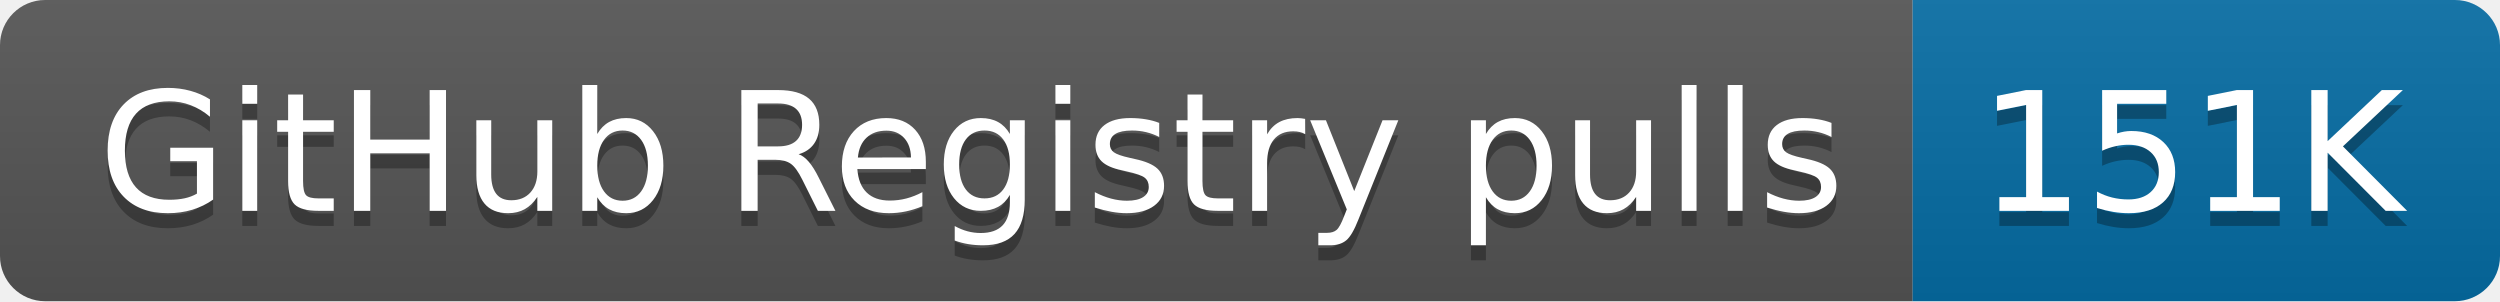
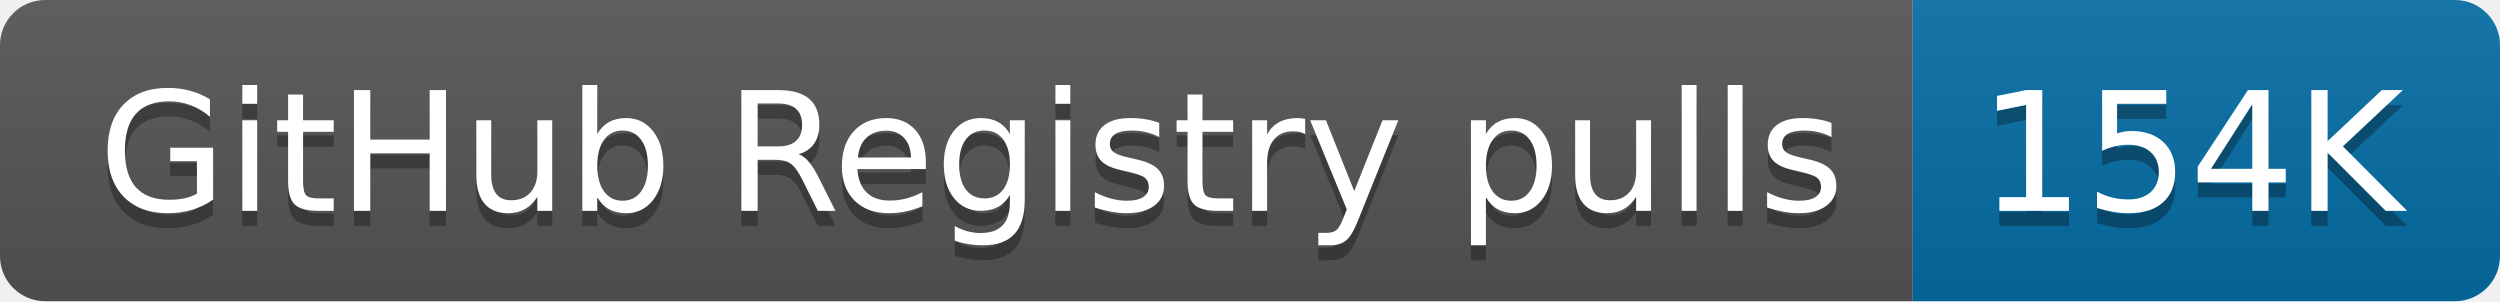
- <svg xmlns="http://www.w3.org/2000/svg" width="166" height="20" role="img" aria-label="GitHub Registry pulls: 151K">
+ <svg xmlns="http://www.w3.org/2000/svg" width="166" height="20" role="img" aria-label="GitHub Registry pulls: 154K">
  <linearGradient id="s" x2="0" y2="100%">
    <stop offset="0" stop-color="#bbb" stop-opacity=".1" />
    <stop offset="1" stop-opacity=".1" />
  </linearGradient>
  <clipPath id="r">
    <rect width="166" height="20" rx="3" fill="#fff" />
  </clipPath>
  <g clip-path="url(#r)">
    <rect width="127" height="20" fill="#555" />
    <rect x="127" width="39" height="20" fill="#066da5" />
    <rect width="166" height="20" fill="url(#s)" />
  </g>
  <g fill="#fff" text-anchor="middle" font-family="Verdana,Geneva,DejaVu Sans,sans-serif" text-rendering="geometricPrecision" font-size="110">
    <text aria-hidden="true" x="645" y="150" fill="#010101" fill-opacity=".3" transform="scale(.1)" textLength="1170">GitHub Registry pulls</text>
    <text x="645" y="140" transform="scale(.1)" fill="#fff" textLength="1170">GitHub Registry pulls</text>
-     <text aria-hidden="true" x="1455" y="150" fill="#010101" fill-opacity=".3" transform="scale(.1)" textLength="290">151K</text>
-     <text x="1455" y="140" transform="scale(.1)" fill="#fff" textLength="290">151K</text>
+     <text aria-hidden="true" x="1455" y="150" fill="#010101" fill-opacity=".3" transform="scale(.1)" textLength="290">154K</text>
+     <text x="1455" y="140" transform="scale(.1)" fill="#fff" textLength="290">154K</text>
  </g>
</svg>
